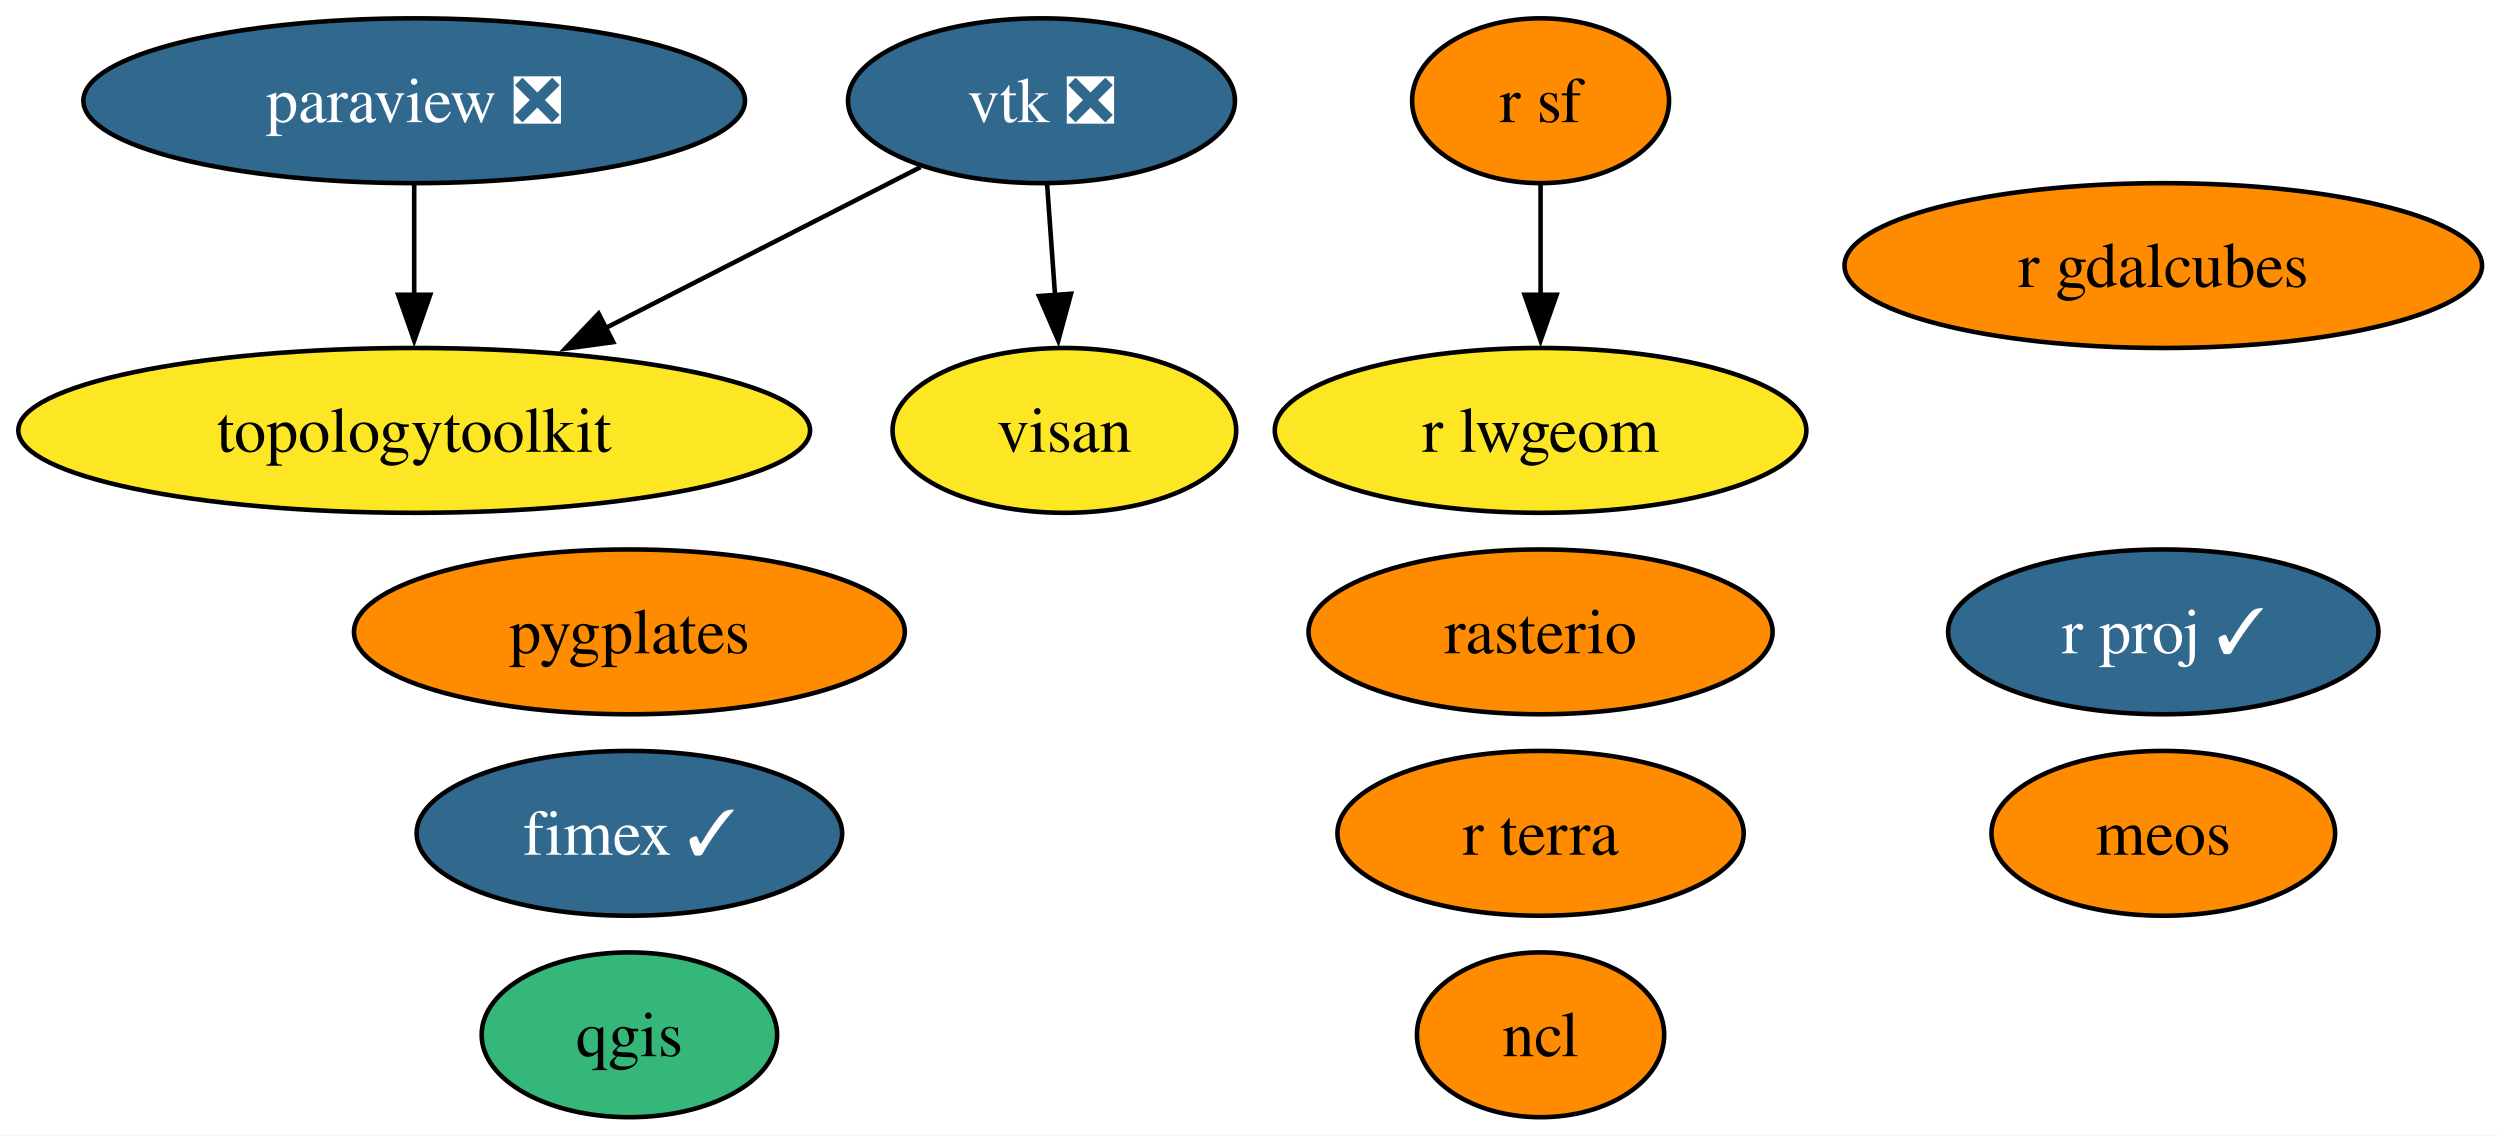
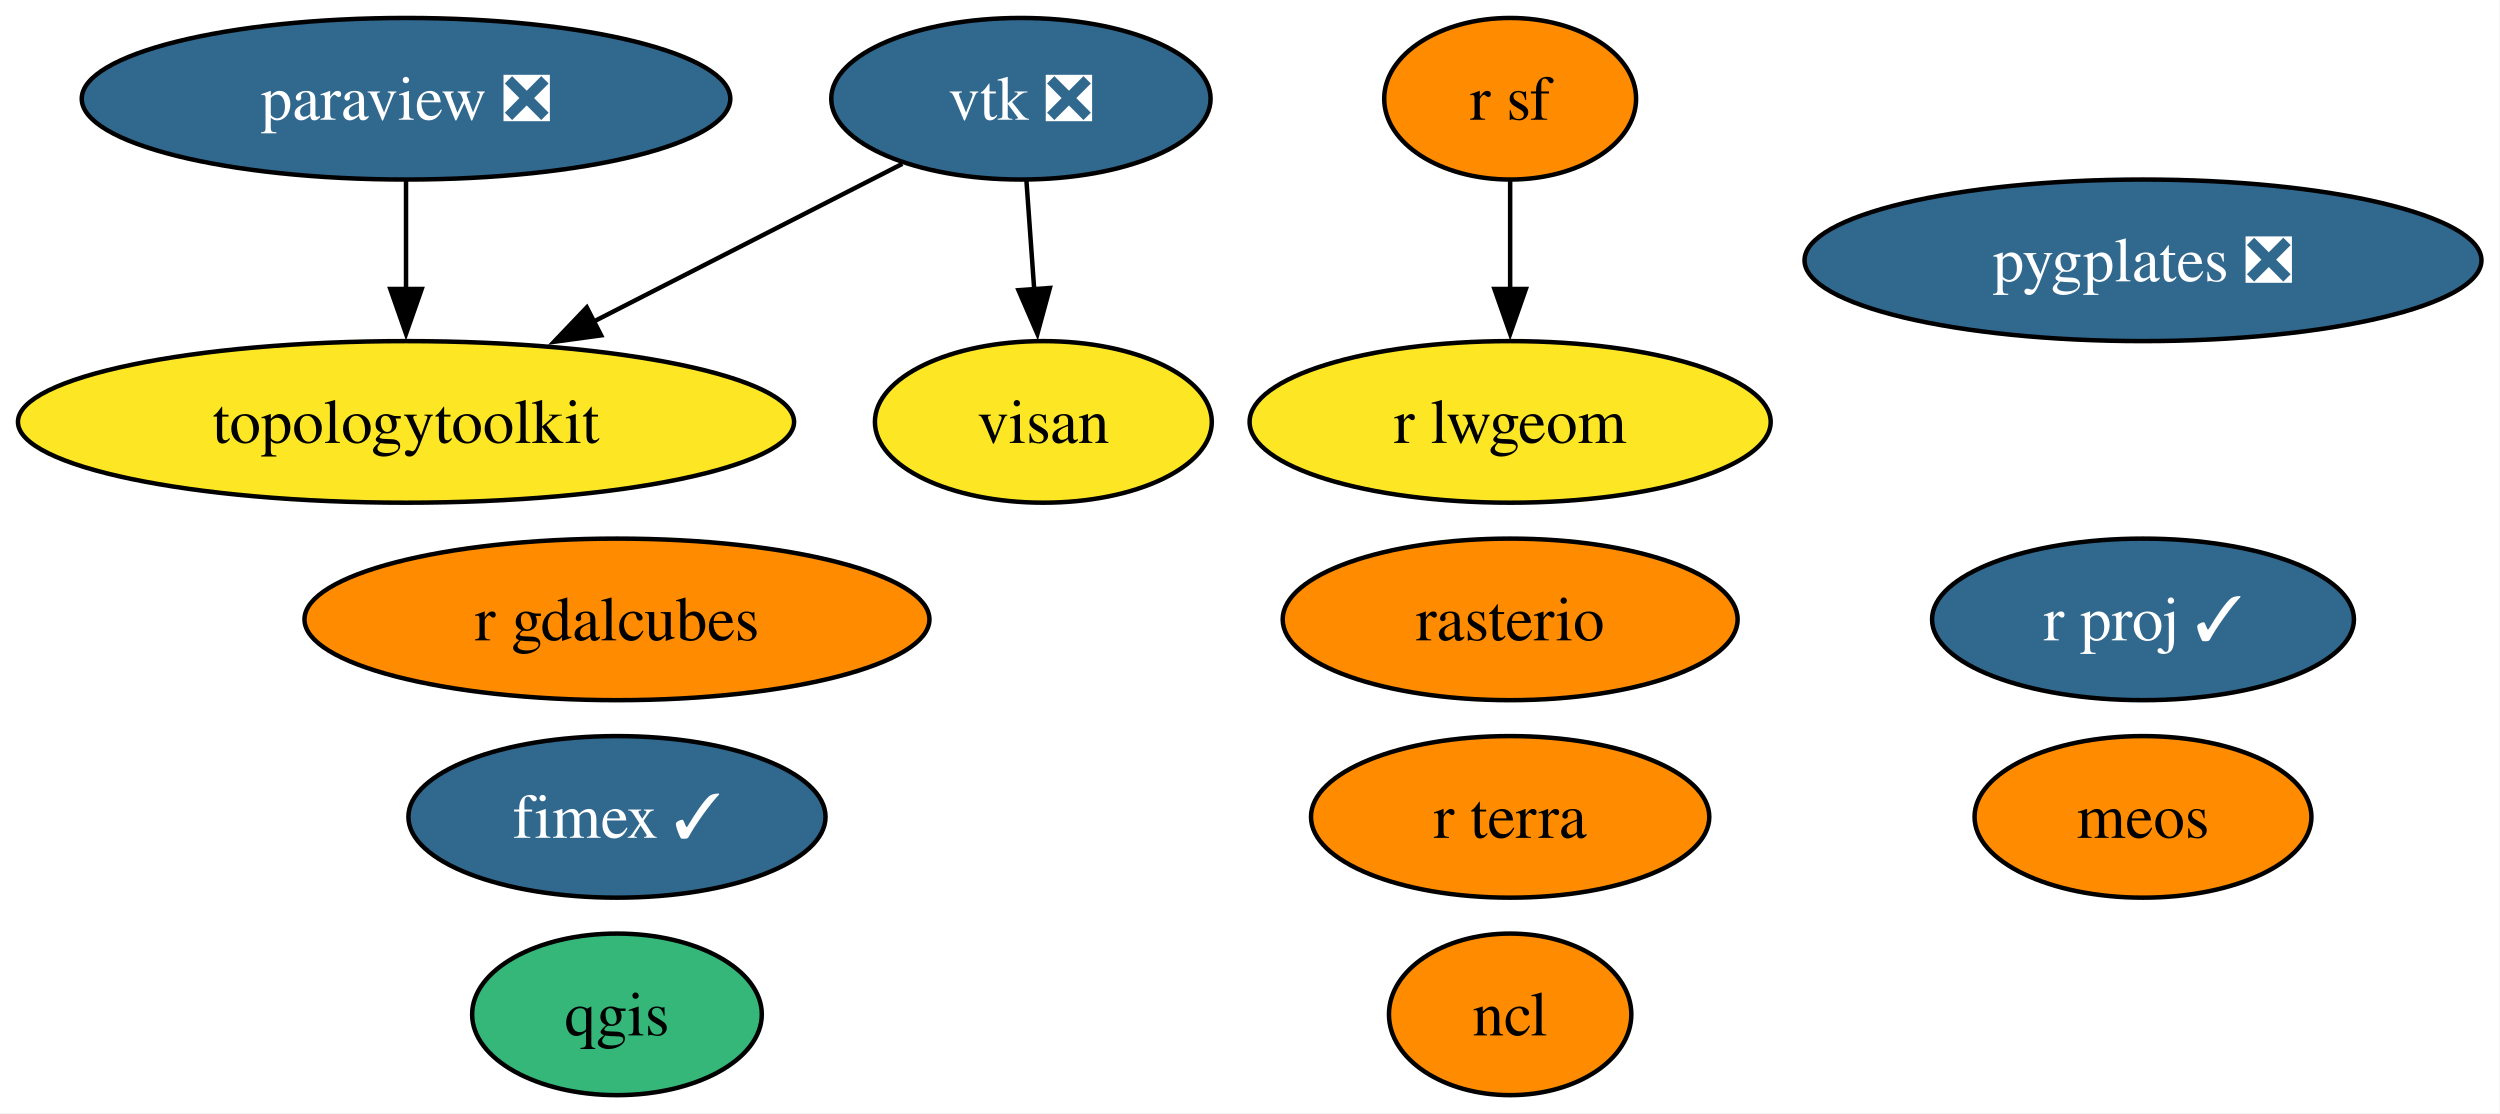
- <svg xmlns="http://www.w3.org/2000/svg" xmlns:xlink="http://www.w3.org/1999/xlink" width="546pt" height="248pt" viewBox="0.00 0.00 546.00 248.00">
+ <svg xmlns="http://www.w3.org/2000/svg" xmlns:xlink="http://www.w3.org/1999/xlink" width="557pt" height="248pt" viewBox="0.00 0.00 557.00 248.00">
  <g id="graph0" class="graph" transform="scale(1 1) rotate(0) translate(4 244)">
-     <polygon fill="white" stroke="none" points="-4,4 -4,-244 542.08,-244 542.08,4 -4,4" />
+     <polygon fill="white" stroke="none" points="-4,4 -4,-244 552.87,-244 552.87,4 -4,4" />
    <g id="node1" class="node">
      <g id="a_node1">
        <a xlink:href="https://github.com/conda-forge/ncl-feedstock" xlink:title="ncl">
          <ellipse fill="#ff8c00" stroke="black" cx="332.46" cy="-18" rx="27" ry="18" />
          <text xml:space="preserve" text-anchor="middle" x="332.46" y="-13.32" font-family="Times,serif" font-size="14.00">ncl</text>
        </a>
      </g>
    </g>
    <g id="node2" class="node">
      <g id="a_node2">
        <a xlink:href="https://github.com/conda-forge/paraview-feedstock/pull/292" xlink:title="paraview ❎">
          <ellipse fill="#31688e" stroke="black" cx="86.46" cy="-222" rx="72.25" ry="18" />
          <text xml:space="preserve" text-anchor="middle" x="86.46" y="-217.32" font-family="Times,serif" font-size="14.00" fill="white">paraview ❎</text>
        </a>
      </g>
    </g>
    <g id="node8" class="node">
      <g id="a_node8">
        <a xlink:href="https://github.com/conda-forge/topologytoolkit-feedstock" xlink:title="topologytoolkit">
          <ellipse fill="#fde725" stroke="black" cx="86.46" cy="-150" rx="86.46" ry="18" />
          <text xml:space="preserve" text-anchor="middle" x="86.46" y="-145.32" font-family="Times,serif" font-size="14.00">topologytoolkit</text>
        </a>
      </g>
    </g>
    <g id="edge1" class="edge">
      <path fill="none" stroke="black" d="M86.46,-203.7C86.46,-196.41 86.46,-187.73 86.46,-179.54" />
      <polygon fill="black" stroke="black" points="89.96,-179.62 86.46,-169.62 82.96,-179.62 89.96,-179.62" />
    </g>
    <g id="node3" class="node">
      <g id="a_node3">
        <a xlink:href="https://github.com/conda-forge/qgis-feedstock" xlink:title="qgis">
          <ellipse fill="#35b779" stroke="black" cx="133.46" cy="-18" rx="32.27" ry="18" />
          <text xml:space="preserve" text-anchor="middle" x="133.46" y="-13.32" font-family="Times,serif" font-size="14.00">qgis</text>
        </a>
      </g>
    </g>
    <g id="node4" class="node">
      <g id="a_node4">
        <a xlink:href="https://github.com/conda-forge/r-sf-feedstock" xlink:title="r sf">
          <ellipse fill="#ff8c00" stroke="black" cx="332.46" cy="-222" rx="28.06" ry="18" />
          <text xml:space="preserve" text-anchor="middle" x="332.46" y="-217.32" font-family="Times,serif" font-size="14.00">r sf</text>
        </a>
      </g>
    </g>
    <g id="node7" class="node">
      <g id="a_node7">
        <a xlink:href="https://github.com/conda-forge/r-lwgeom-feedstock" xlink:title="r lwgeom">
          <ellipse fill="#fde725" stroke="black" cx="332.46" cy="-150" rx="58.05" ry="18" />
          <text xml:space="preserve" text-anchor="middle" x="332.46" y="-145.32" font-family="Times,serif" font-size="14.00">r lwgeom</text>
        </a>
      </g>
    </g>
    <g id="edge2" class="edge">
      <path fill="none" stroke="black" d="M332.46,-203.7C332.46,-196.41 332.46,-187.73 332.46,-179.54" />
      <polygon fill="black" stroke="black" points="335.96,-179.62 332.46,-169.62 328.96,-179.62 335.96,-179.62" />
    </g>
    <g id="node5" class="node">
      <g id="a_node5">
        <a xlink:href="https://github.com/conda-forge/rasterio-feedstock" xlink:title="rasterio">
          <ellipse fill="#ff8c00" stroke="black" cx="332.46" cy="-106" rx="50.68" ry="18" />
          <text xml:space="preserve" text-anchor="middle" x="332.46" y="-101.33" font-family="Times,serif" font-size="14.00">rasterio</text>
        </a>
      </g>
    </g>
    <g id="node6" class="node">
      <g id="a_node6">
        <a xlink:href="https://github.com/conda-forge/vtk-feedstock/pull/402" xlink:title="vtk ❎">
          <ellipse fill="#31688e" stroke="black" cx="223.46" cy="-222" rx="42.26" ry="18" />
          <text xml:space="preserve" text-anchor="middle" x="223.46" y="-217.32" font-family="Times,serif" font-size="14.00" fill="white">vtk ❎</text>
        </a>
      </g>
    </g>
    <g id="edge3" class="edge">
      <path fill="none" stroke="black" d="M197.04,-207.5C177.58,-197.56 150.71,-183.83 128.33,-172.39" />
      <polygon fill="black" stroke="black" points="129.93,-169.28 119.43,-167.85 126.74,-175.51 129.93,-169.28" />
    </g>
    <g id="node12" class="node">
      <g id="a_node12">
        <a xlink:href="https://github.com/conda-forge/visan-feedstock" xlink:title="visan">
          <ellipse fill="#fde725" stroke="black" cx="228.46" cy="-150" rx="37.53" ry="18" />
          <text xml:space="preserve" text-anchor="middle" x="228.46" y="-145.32" font-family="Times,serif" font-size="14.00">visan</text>
        </a>
      </g>
    </g>
    <g id="edge4" class="edge">
      <path fill="none" stroke="black" d="M224.69,-203.7C225.21,-196.41 225.83,-187.73 226.42,-179.54" />
      <polygon fill="black" stroke="black" points="229.91,-179.84 227.13,-169.61 222.92,-179.34 229.91,-179.84" />
    </g>
    <g id="node9" class="node">
      <g id="a_node9">
        <a xlink:href="https://github.com/conda-forge/fimex-feedstock/pull/93" xlink:title="fimex ✓">
          <ellipse fill="#31688e" stroke="black" cx="133.46" cy="-62" rx="46.47" ry="18" />
          <text xml:space="preserve" text-anchor="middle" x="133.46" y="-57.33" font-family="Times,serif" font-size="14.00" fill="white">fimex ✓</text>
        </a>
      </g>
    </g>
    <g id="node10" class="node">
      <g id="a_node10">
        <a xlink:href="https://github.com/conda-forge/r-gdalcubes-feedstock" xlink:title="r gdalcubes">
-           <ellipse fill="#ff8c00" stroke="black" cx="468.46" cy="-186" rx="69.62" ry="18" />
-           <text xml:space="preserve" text-anchor="middle" x="468.46" y="-181.32" font-family="Times,serif" font-size="14.00">r gdalcubes</text>
+           <ellipse fill="#ff8c00" stroke="black" cx="133.46" cy="-106" rx="69.62" ry="18" />
+           <text xml:space="preserve" text-anchor="middle" x="133.46" y="-101.33" font-family="Times,serif" font-size="14.00">r gdalcubes</text>
        </a>
      </g>
    </g>
    <g id="node11" class="node">
      <g id="a_node11">
        <a xlink:href="https://github.com/conda-forge/r-terra-feedstock" xlink:title="r terra">
          <ellipse fill="#ff8c00" stroke="black" cx="332.46" cy="-62" rx="44.37" ry="18" />
          <text xml:space="preserve" text-anchor="middle" x="332.46" y="-57.33" font-family="Times,serif" font-size="14.00">r terra</text>
        </a>
      </g>
    </g>
    <g id="node13" class="node">
      <g id="a_node13">
        <a xlink:href="https://github.com/conda-forge/r-proj-feedstock/pull/14" xlink:title="r proj ✓">
-           <ellipse fill="#31688e" stroke="black" cx="468.46" cy="-106" rx="47" ry="18" />
-           <text xml:space="preserve" text-anchor="middle" x="468.46" y="-101.33" font-family="Times,serif" font-size="14.00" fill="white">r proj ✓</text>
+           <ellipse fill="#31688e" stroke="black" cx="473.46" cy="-106" rx="47" ry="18" />
+           <text xml:space="preserve" text-anchor="middle" x="473.46" y="-101.33" font-family="Times,serif" font-size="14.00" fill="white">r proj ✓</text>
        </a>
      </g>
    </g>
    <g id="node14" class="node">
      <g id="a_node14">
-         <a xlink:href="https://github.com/conda-forge/pygplates-feedstock" xlink:title="pygplates">
-           <ellipse fill="#ff8c00" stroke="black" cx="133.46" cy="-106" rx="60.15" ry="18" />
-           <text xml:space="preserve" text-anchor="middle" x="133.46" y="-101.33" font-family="Times,serif" font-size="14.00">pygplates</text>
+         <a xlink:href="https://github.com/conda-forge/pygplates-feedstock/pull/43" xlink:title="pygplates ❎">
+           <ellipse fill="#31688e" stroke="black" cx="473.46" cy="-186" rx="75.41" ry="18" />
+           <text xml:space="preserve" text-anchor="middle" x="473.46" y="-181.32" font-family="Times,serif" font-size="14.00" fill="white">pygplates ❎</text>
        </a>
      </g>
    </g>
    <g id="node15" class="node">
      <g id="a_node15">
        <a xlink:href="https://github.com/conda-forge/meos-feedstock" xlink:title="meos">
-           <ellipse fill="#ff8c00" stroke="black" cx="468.46" cy="-62" rx="37.53" ry="18" />
-           <text xml:space="preserve" text-anchor="middle" x="468.46" y="-57.33" font-family="Times,serif" font-size="14.00">meos</text>
+           <ellipse fill="#ff8c00" stroke="black" cx="473.46" cy="-62" rx="37.53" ry="18" />
+           <text xml:space="preserve" text-anchor="middle" x="473.46" y="-57.33" font-family="Times,serif" font-size="14.00">meos</text>
        </a>
      </g>
    </g>
  </g>
</svg>
